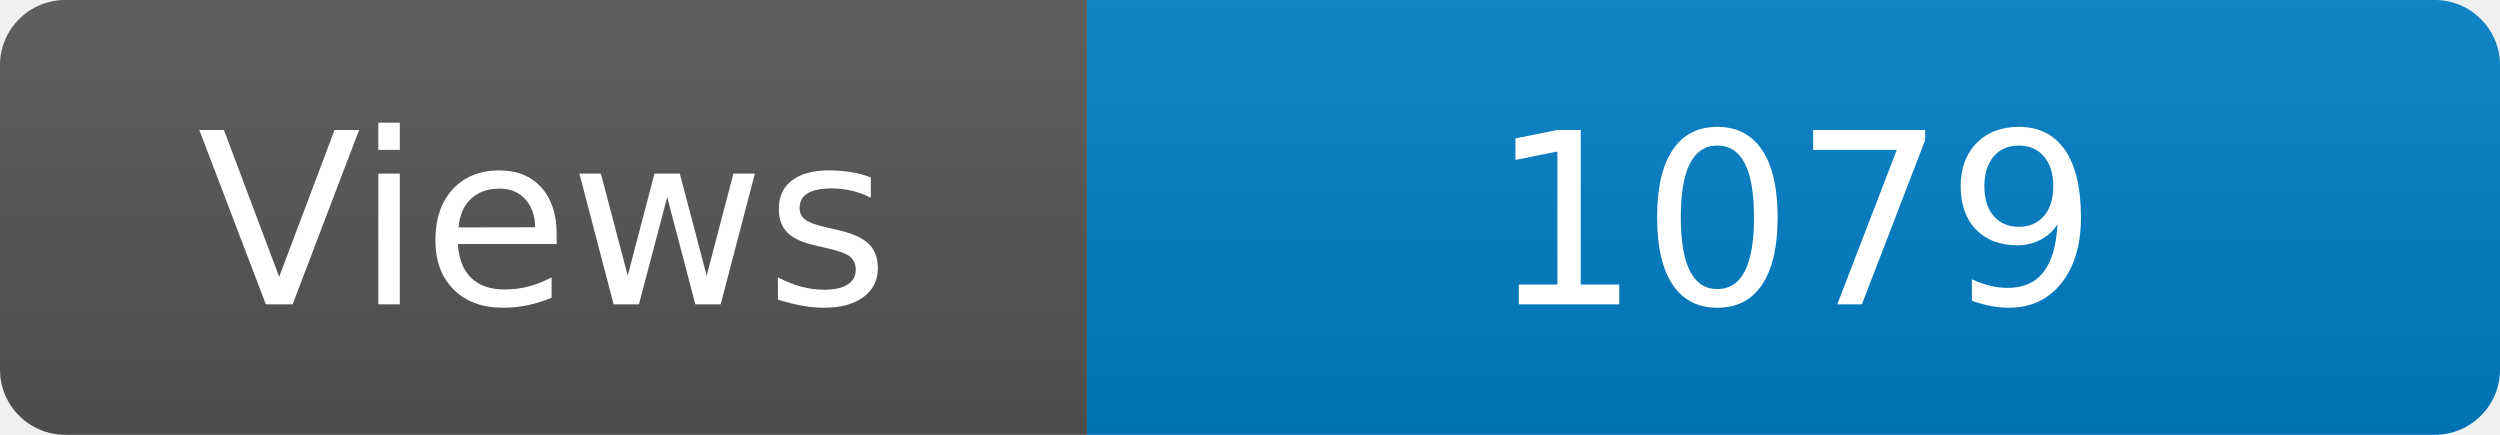
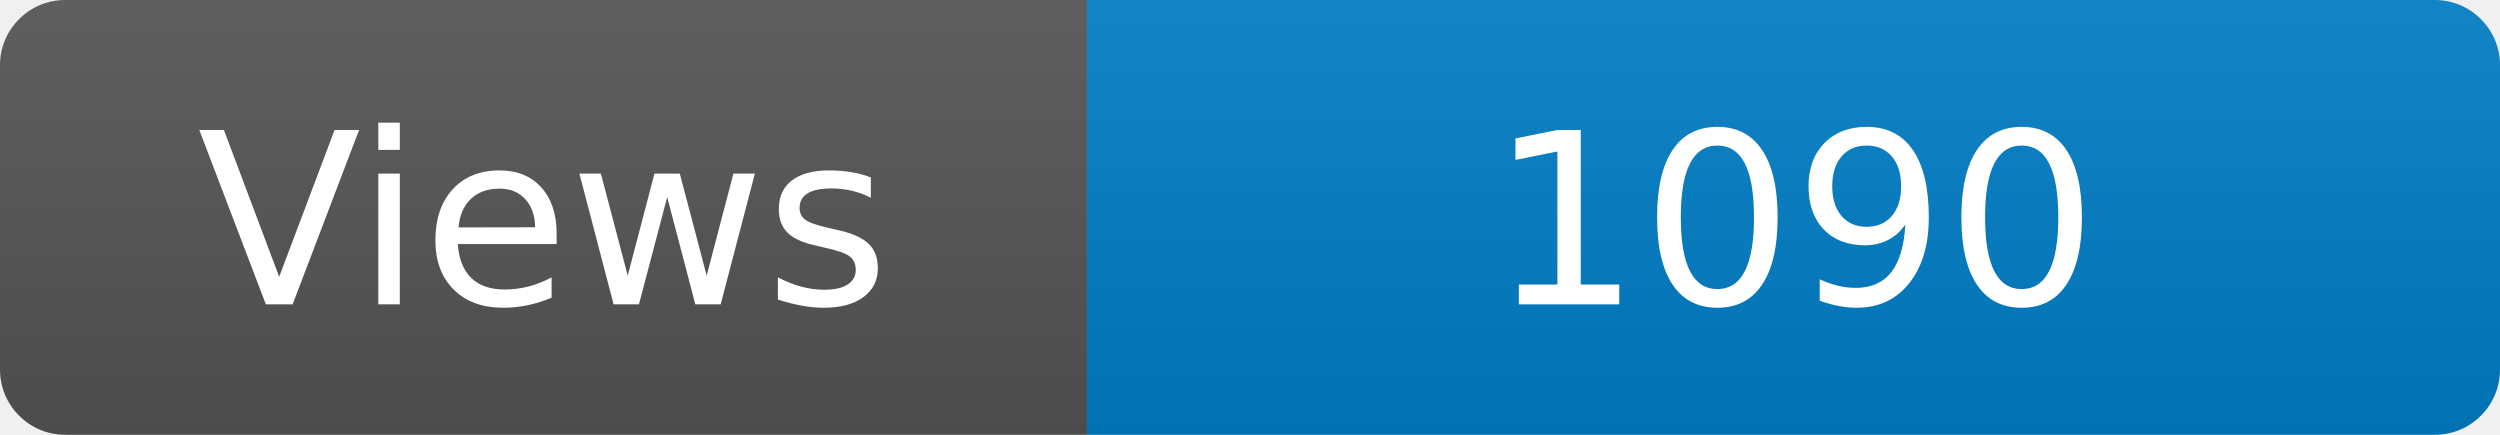
<svg xmlns="http://www.w3.org/2000/svg" width="115" height="20" role="img" aria-label="Maintained?: yes">
  <linearGradient id="s" x2="0" y2="100%">
    <stop offset="0" stop-color="#bbb" stop-opacity=".1" />
    <stop offset="1" stop-opacity=".1" />
  </linearGradient>
  <clipPath id="r">
    <rect width="115" height="20" rx="3" fill="#fff" />
  </clipPath>
  <g clip-path="url(#r)">
    <rect width="50" height="20" fill="#555" />
    <rect x="50" width="160" height="20" fill="#007ec6" />
    <rect width="115" height="20" fill="url(#s)" />
  </g>
  <g fill="#fff" text-anchor="middle" font-family="Verdana,Geneva,DejaVu Sans,sans-serif" font-size="110">
    <text x="250" y="140" transform="scale(.1)" fill="#fff">Views</text>
-     <text x="825" y="140" transform="scale(.1)" fill="#fff">1079</text>
+     <text x="825" y="140" transform="scale(.1)" fill="#fff">1090</text>
  </g>
</svg>
